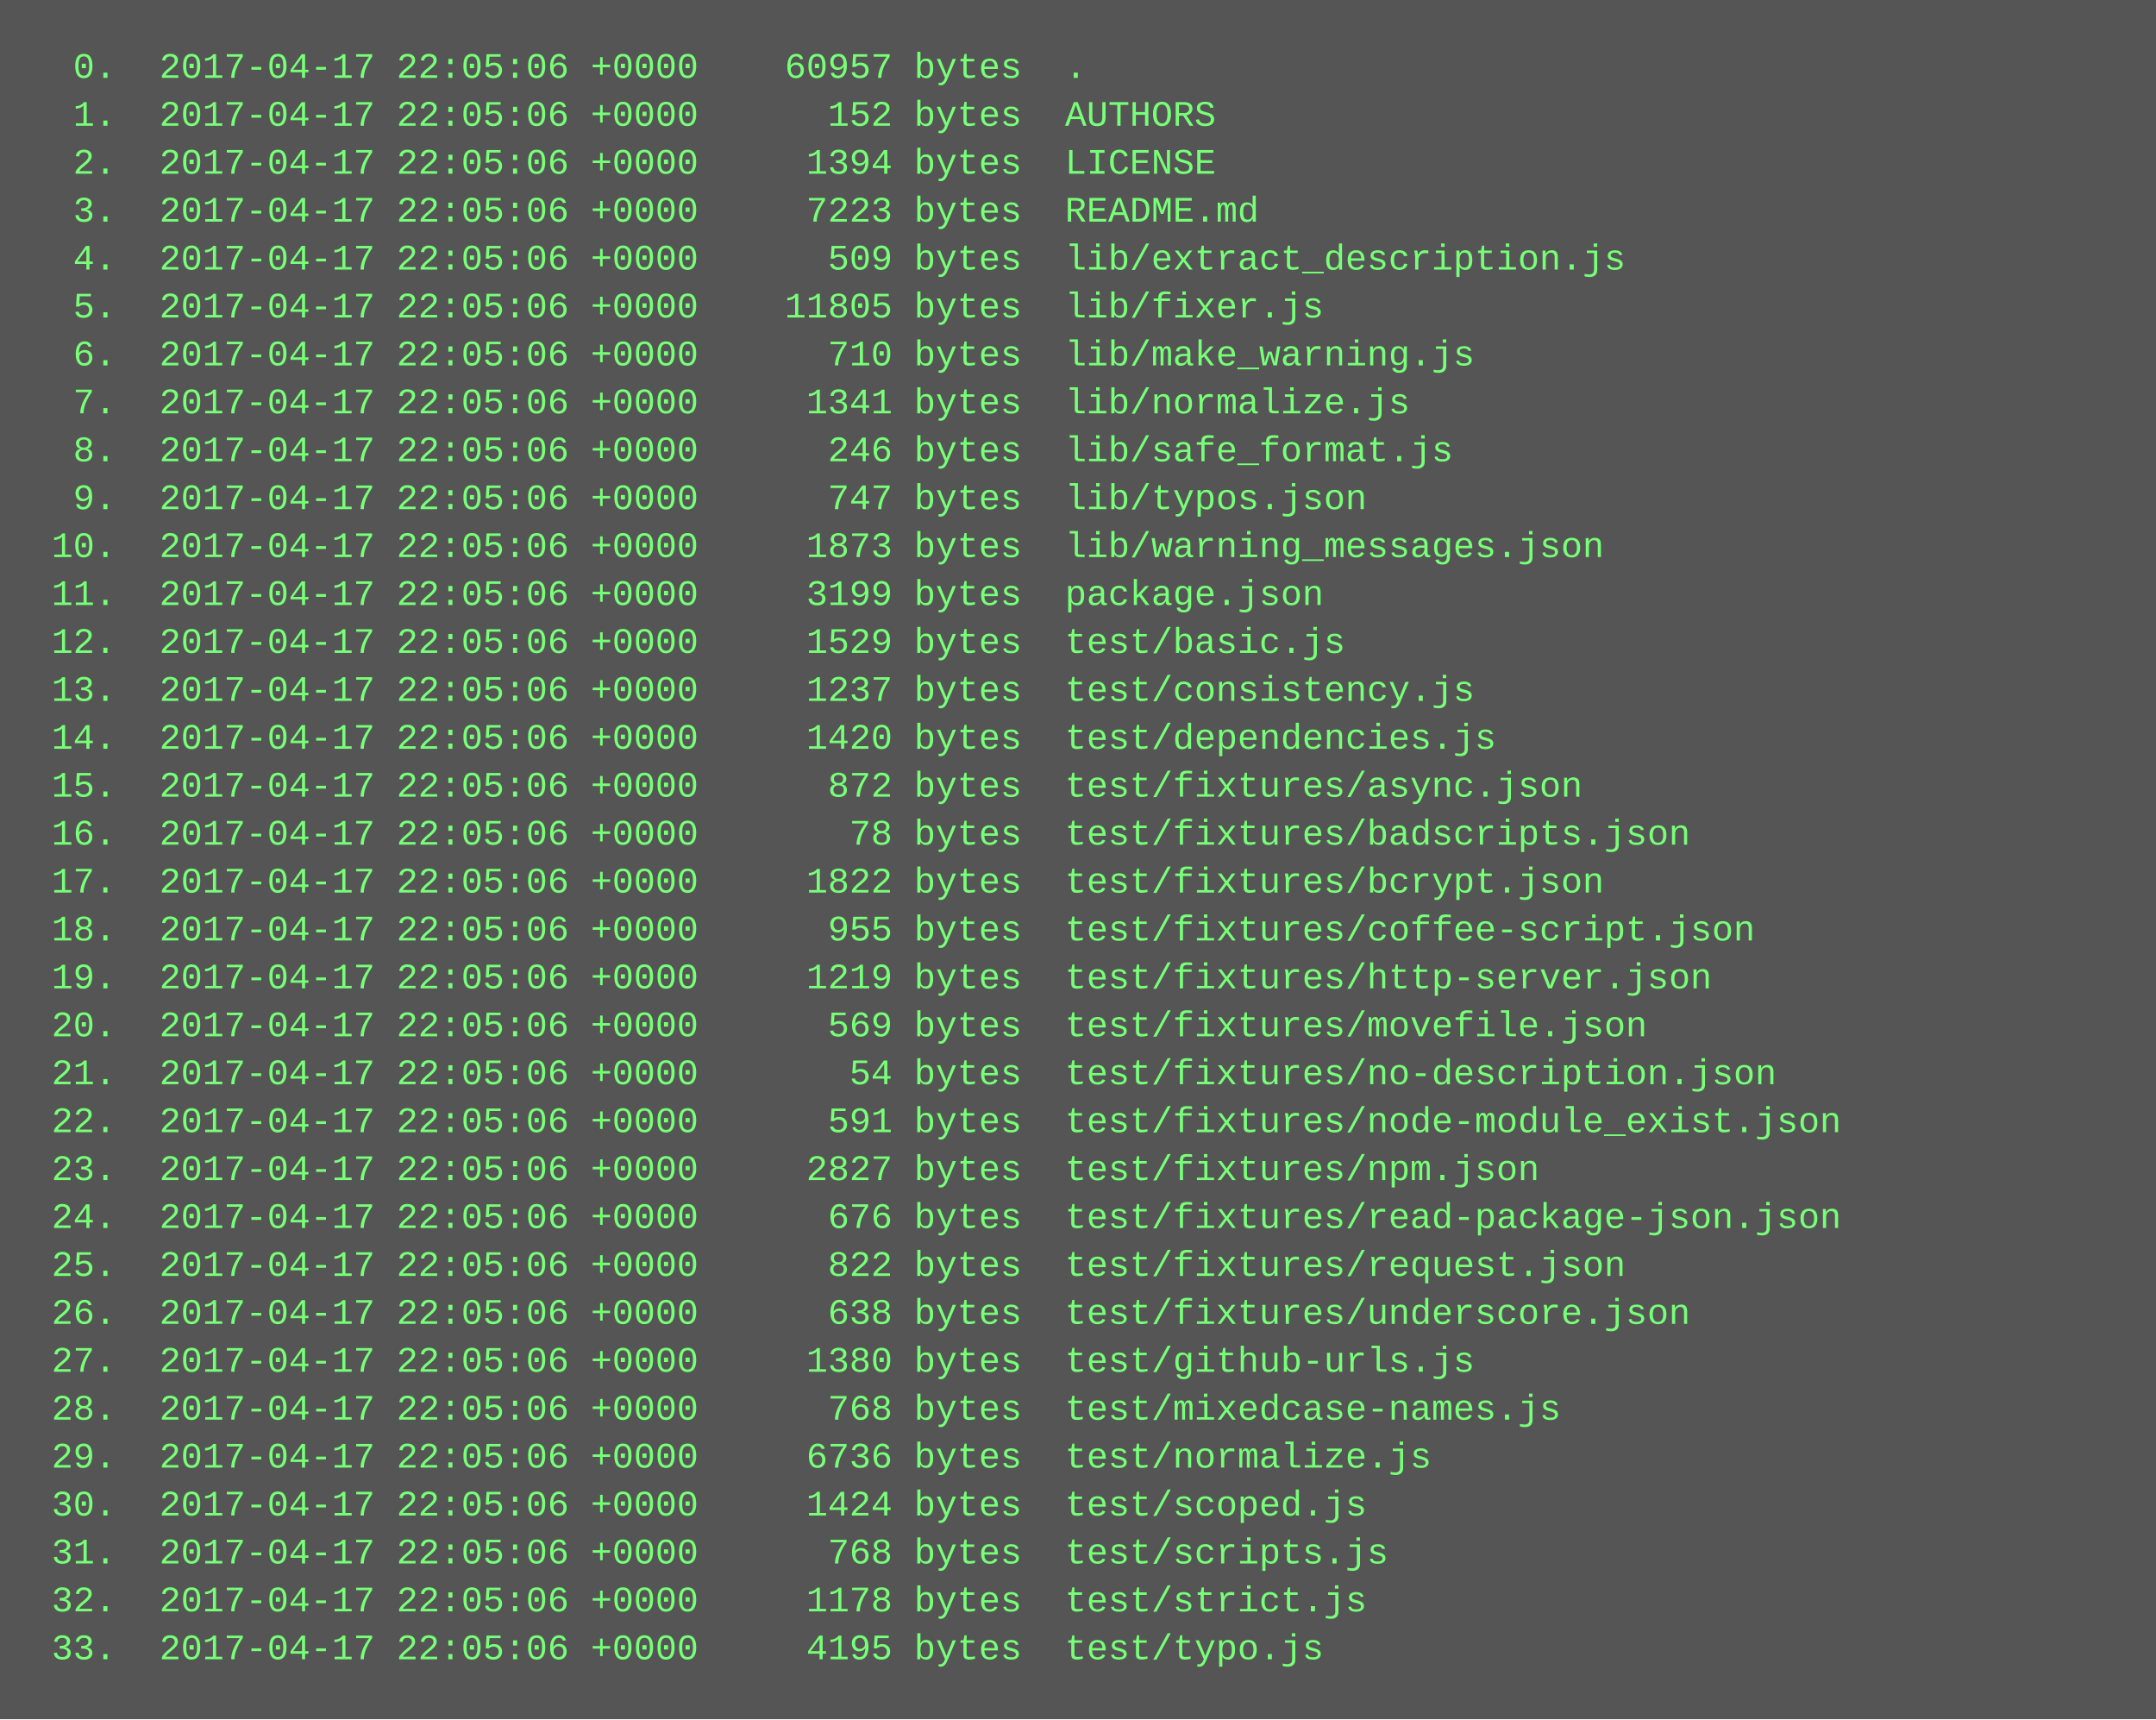
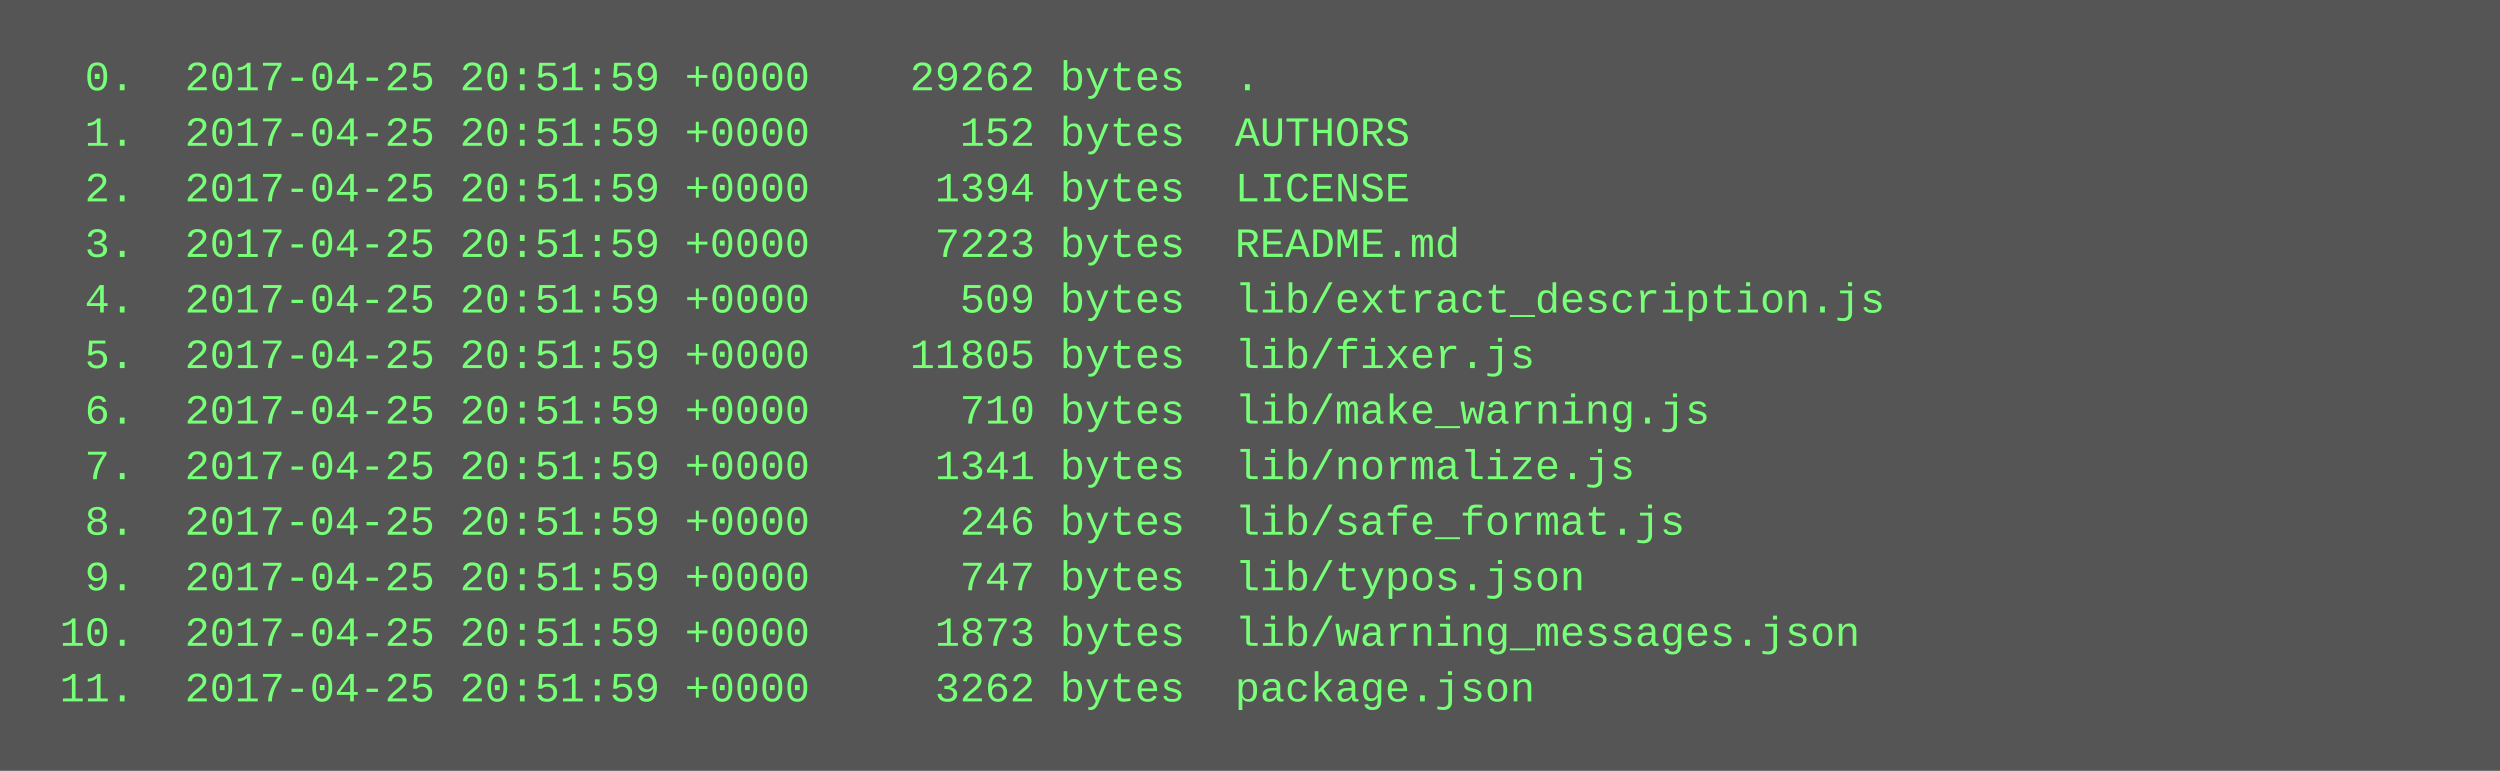
- <svg xmlns="http://www.w3.org/2000/svg" height="574" width="720">
-   <rect height="574" fill="#555" width="720" />
+ <svg xmlns="http://www.w3.org/2000/svg" height="222" width="720">
+   <rect height="222" fill="#555" width="720" />
  <text fill="#7f7" font-family="Courier New" font-size="12" xml:space="preserve">
-     <tspan x="10" y="26">  0.  2017-04-17 22:05:06 +0000    60957 bytes  .</tspan>
-     <tspan x="10" y="42">  1.  2017-04-17 22:05:06 +0000      152 bytes  AUTHORS</tspan>
-     <tspan x="10" y="58">  2.  2017-04-17 22:05:06 +0000     1394 bytes  LICENSE</tspan>
-     <tspan x="10" y="74">  3.  2017-04-17 22:05:06 +0000     7223 bytes  README.md</tspan>
-     <tspan x="10" y="90">  4.  2017-04-17 22:05:06 +0000      509 bytes  lib/extract_description.js</tspan>
-     <tspan x="10" y="106">  5.  2017-04-17 22:05:06 +0000    11805 bytes  lib/fixer.js</tspan>
-     <tspan x="10" y="122">  6.  2017-04-17 22:05:06 +0000      710 bytes  lib/make_warning.js</tspan>
-     <tspan x="10" y="138">  7.  2017-04-17 22:05:06 +0000     1341 bytes  lib/normalize.js</tspan>
-     <tspan x="10" y="154">  8.  2017-04-17 22:05:06 +0000      246 bytes  lib/safe_format.js</tspan>
-     <tspan x="10" y="170">  9.  2017-04-17 22:05:06 +0000      747 bytes  lib/typos.json</tspan>
-     <tspan x="10" y="186"> 10.  2017-04-17 22:05:06 +0000     1873 bytes  lib/warning_messages.json</tspan>
-     <tspan x="10" y="202"> 11.  2017-04-17 22:05:06 +0000     3199 bytes  package.json</tspan>
-     <tspan x="10" y="218"> 12.  2017-04-17 22:05:06 +0000     1529 bytes  test/basic.js</tspan>
-     <tspan x="10" y="234"> 13.  2017-04-17 22:05:06 +0000     1237 bytes  test/consistency.js</tspan>
-     <tspan x="10" y="250"> 14.  2017-04-17 22:05:06 +0000     1420 bytes  test/dependencies.js</tspan>
-     <tspan x="10" y="266"> 15.  2017-04-17 22:05:06 +0000      872 bytes  test/fixtures/async.json</tspan>
-     <tspan x="10" y="282"> 16.  2017-04-17 22:05:06 +0000       78 bytes  test/fixtures/badscripts.json</tspan>
-     <tspan x="10" y="298"> 17.  2017-04-17 22:05:06 +0000     1822 bytes  test/fixtures/bcrypt.json</tspan>
-     <tspan x="10" y="314"> 18.  2017-04-17 22:05:06 +0000      955 bytes  test/fixtures/coffee-script.json</tspan>
-     <tspan x="10" y="330"> 19.  2017-04-17 22:05:06 +0000     1219 bytes  test/fixtures/http-server.json</tspan>
-     <tspan x="10" y="346"> 20.  2017-04-17 22:05:06 +0000      569 bytes  test/fixtures/movefile.json</tspan>
-     <tspan x="10" y="362"> 21.  2017-04-17 22:05:06 +0000       54 bytes  test/fixtures/no-description.json</tspan>
-     <tspan x="10" y="378"> 22.  2017-04-17 22:05:06 +0000      591 bytes  test/fixtures/node-module_exist.json</tspan>
-     <tspan x="10" y="394"> 23.  2017-04-17 22:05:06 +0000     2827 bytes  test/fixtures/npm.json</tspan>
-     <tspan x="10" y="410"> 24.  2017-04-17 22:05:06 +0000      676 bytes  test/fixtures/read-package-json.json</tspan>
-     <tspan x="10" y="426"> 25.  2017-04-17 22:05:06 +0000      822 bytes  test/fixtures/request.json</tspan>
-     <tspan x="10" y="442"> 26.  2017-04-17 22:05:06 +0000      638 bytes  test/fixtures/underscore.json</tspan>
-     <tspan x="10" y="458"> 27.  2017-04-17 22:05:06 +0000     1380 bytes  test/github-urls.js</tspan>
-     <tspan x="10" y="474"> 28.  2017-04-17 22:05:06 +0000      768 bytes  test/mixedcase-names.js</tspan>
-     <tspan x="10" y="490"> 29.  2017-04-17 22:05:06 +0000     6736 bytes  test/normalize.js</tspan>
-     <tspan x="10" y="506"> 30.  2017-04-17 22:05:06 +0000     1424 bytes  test/scoped.js</tspan>
-     <tspan x="10" y="522"> 31.  2017-04-17 22:05:06 +0000      768 bytes  test/scripts.js</tspan>
-     <tspan x="10" y="538"> 32.  2017-04-17 22:05:06 +0000     1178 bytes  test/strict.js</tspan>
-     <tspan x="10" y="554"> 33.  2017-04-17 22:05:06 +0000     4195 bytes  test/typo.js</tspan>
+     <tspan x="10" y="26">  0.  2017-04-25 20:51:59 +0000    29262 bytes  .</tspan>
+     <tspan x="10" y="42">  1.  2017-04-25 20:51:59 +0000      152 bytes  AUTHORS</tspan>
+     <tspan x="10" y="58">  2.  2017-04-25 20:51:59 +0000     1394 bytes  LICENSE</tspan>
+     <tspan x="10" y="74">  3.  2017-04-25 20:51:59 +0000     7223 bytes  README.md</tspan>
+     <tspan x="10" y="90">  4.  2017-04-25 20:51:59 +0000      509 bytes  lib/extract_description.js</tspan>
+     <tspan x="10" y="106">  5.  2017-04-25 20:51:59 +0000    11805 bytes  lib/fixer.js</tspan>
+     <tspan x="10" y="122">  6.  2017-04-25 20:51:59 +0000      710 bytes  lib/make_warning.js</tspan>
+     <tspan x="10" y="138">  7.  2017-04-25 20:51:59 +0000     1341 bytes  lib/normalize.js</tspan>
+     <tspan x="10" y="154">  8.  2017-04-25 20:51:59 +0000      246 bytes  lib/safe_format.js</tspan>
+     <tspan x="10" y="170">  9.  2017-04-25 20:51:59 +0000      747 bytes  lib/typos.json</tspan>
+     <tspan x="10" y="186"> 10.  2017-04-25 20:51:59 +0000     1873 bytes  lib/warning_messages.json</tspan>
+     <tspan x="10" y="202"> 11.  2017-04-25 20:51:59 +0000     3262 bytes  package.json</tspan>
  </text>
</svg>
